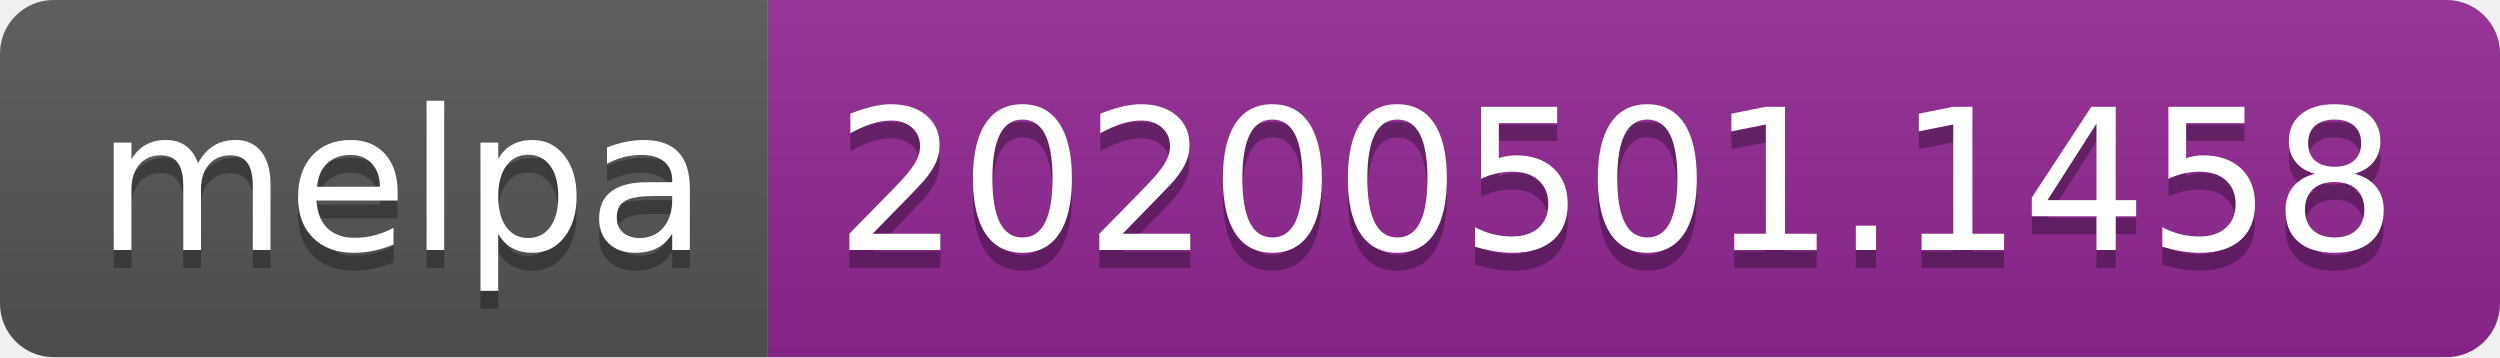
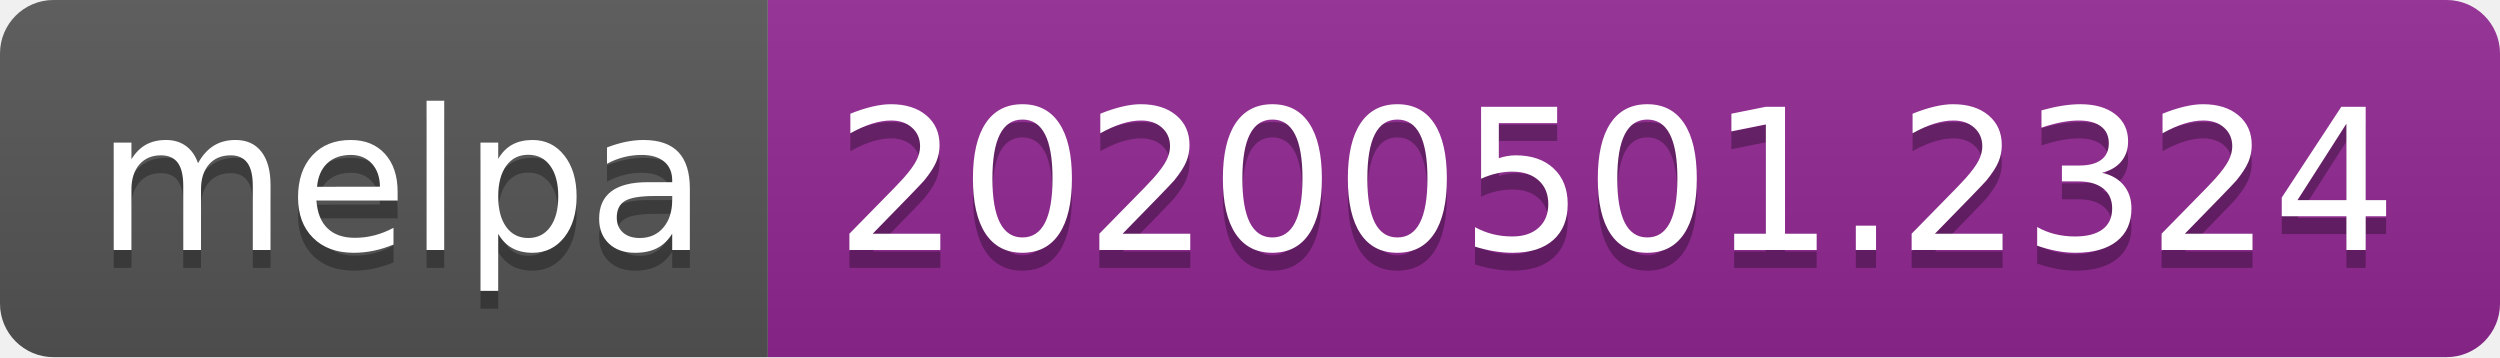
<svg xmlns="http://www.w3.org/2000/svg" width="140" height="20">
  <linearGradient id="s" x2="0" y2="100%">
    <stop offset="0" stop-color="#bbb" stop-opacity=".1" />
    <stop offset="1" stop-opacity=".1" />
  </linearGradient>
  <clipPath id="r">
    <rect width="140" height="20" rx="3" fill="#fff" />
  </clipPath>
  <g clip-path="url(#r)">
    <rect width="43" height="20" fill="#555" />
    <rect x="43" width="97" height="20" fill="#922793" />
    <rect width="140" height="20" fill="url(#s)" />
  </g>
  <g fill="#fff" text-anchor="middle" font-family="DejaVu Sans,Verdana,Geneva,sans-serif" font-size="110">
    <text x="225" y="150" fill="#010101" fill-opacity=".3" transform="scale(.1)" textLength="330">melpa</text>
    <text x="225" y="140" transform="scale(.1)" textLength="330">melpa</text>
-     <text x="905" y="150" fill="#010101" fill-opacity=".3" transform="scale(.1)" textLength="870">20200501.1458</text>
-     <text x="905" y="140" transform="scale(.1)" textLength="870">20200501.1458</text>
+     <text x="905" y="150" fill="#010101" fill-opacity=".3" transform="scale(.1)" textLength="870">20200501.2324</text>
+     <text x="905" y="140" transform="scale(.1)" textLength="870">20200501.2324</text>
  </g>
</svg>
